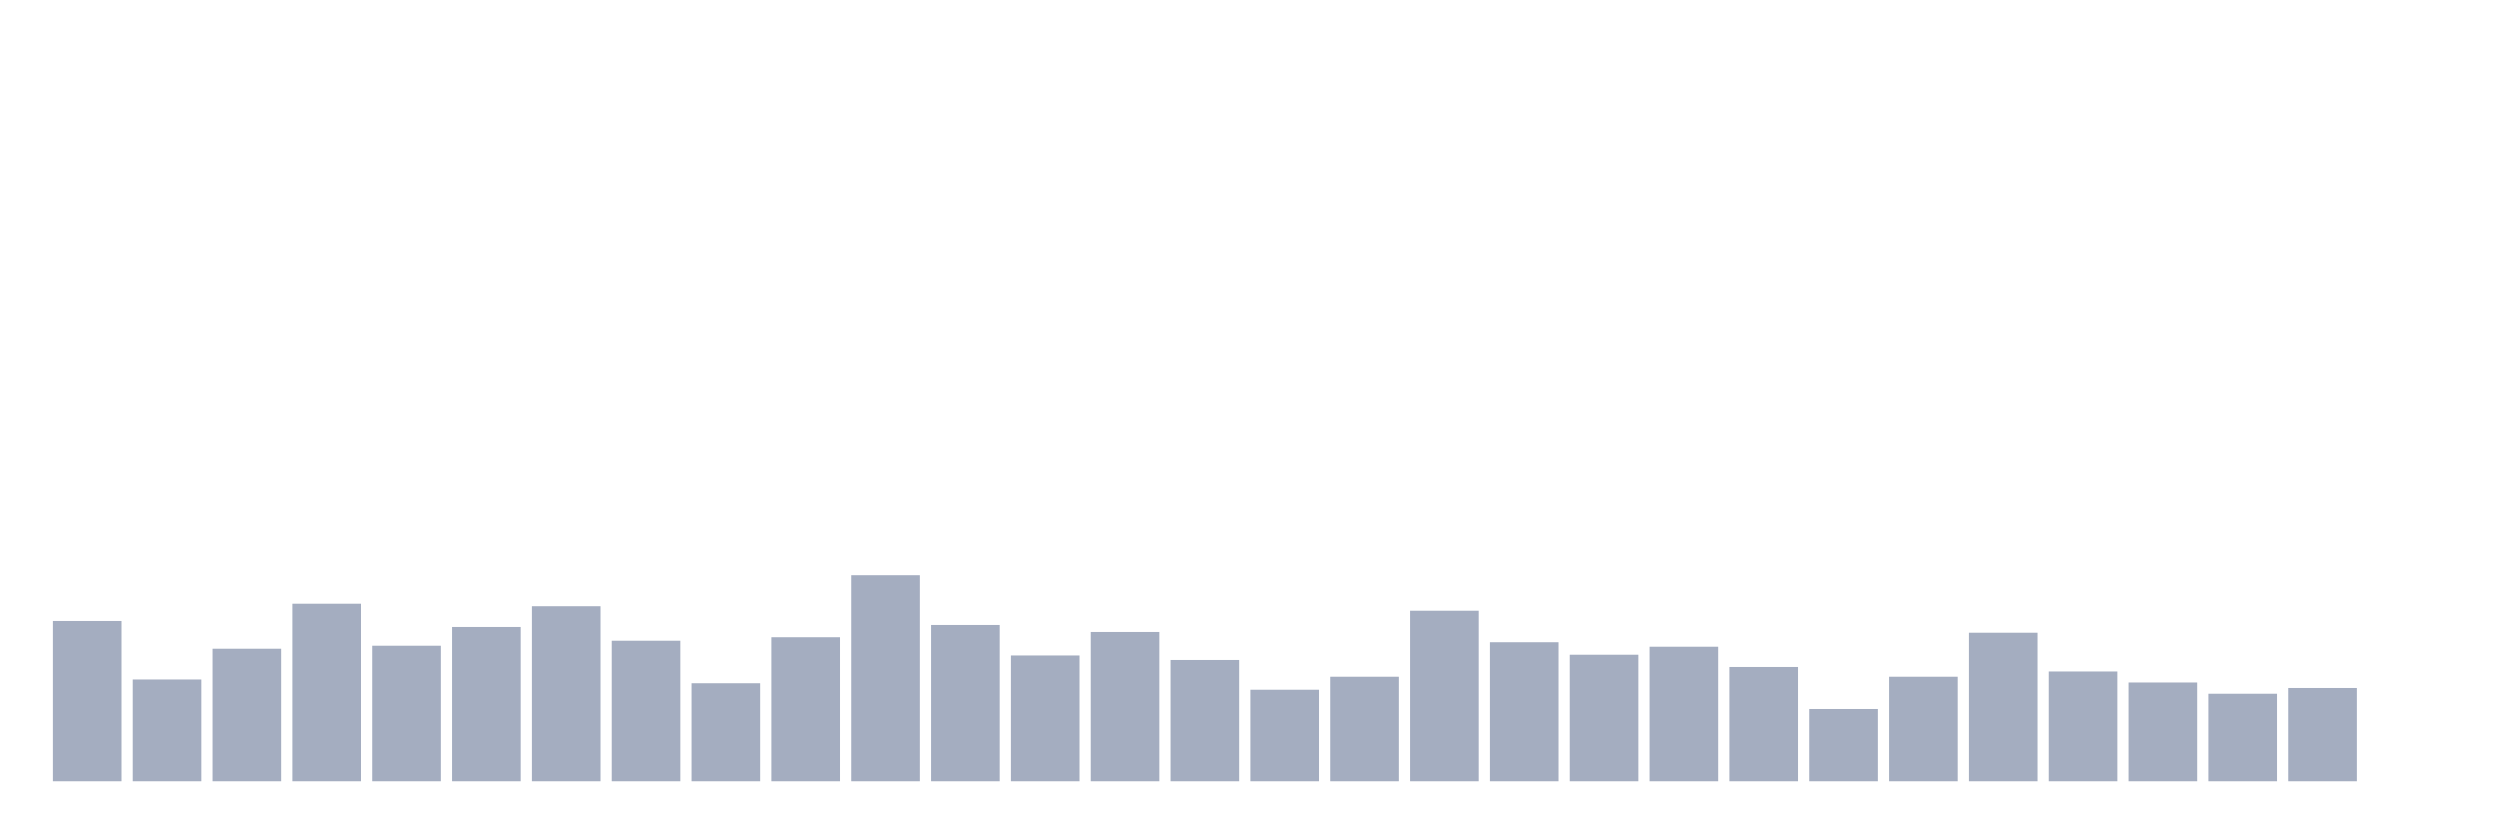
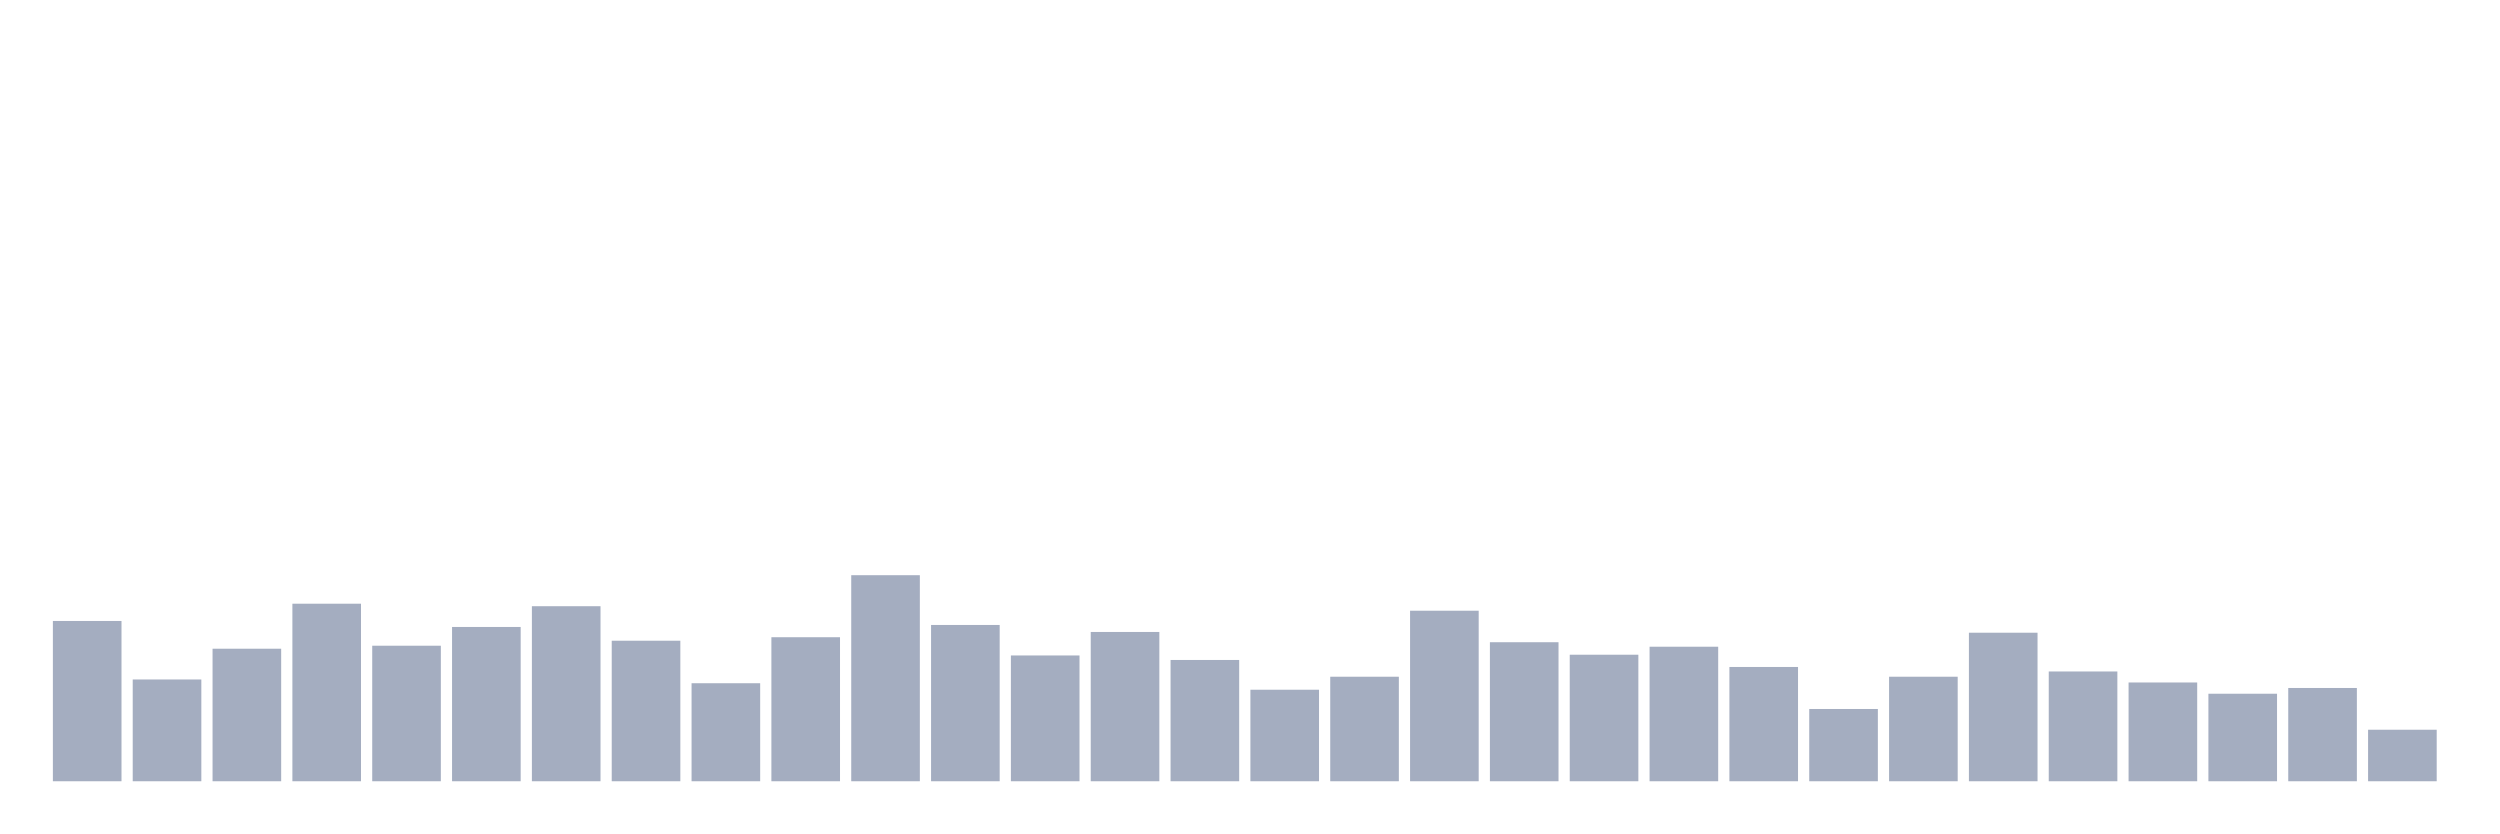
<svg xmlns="http://www.w3.org/2000/svg" viewBox="0 0 480 160">
  <g transform="translate(10,10)">
    <rect class="bar" x="0.153" width="13.175" y="109.225" height="30.775" fill="rgb(164,173,192)" />
    <rect class="bar" x="15.482" width="13.175" y="120.46" height="19.54" fill="rgb(164,173,192)" />
    <rect class="bar" x="30.81" width="13.175" y="114.554" height="25.446" fill="rgb(164,173,192)" />
    <rect class="bar" x="46.138" width="13.175" y="105.912" height="34.088" fill="rgb(164,173,192)" />
    <rect class="bar" x="61.466" width="13.175" y="113.978" height="26.022" fill="rgb(164,173,192)" />
    <rect class="bar" x="76.794" width="13.175" y="110.377" height="29.623" fill="rgb(164,173,192)" />
    <rect class="bar" x="92.123" width="13.175" y="106.392" height="33.608" fill="rgb(164,173,192)" />
    <rect class="bar" x="107.451" width="13.175" y="113.018" height="26.982" fill="rgb(164,173,192)" />
    <rect class="bar" x="122.779" width="13.175" y="121.18" height="18.82" fill="rgb(164,173,192)" />
    <rect class="bar" x="138.107" width="13.175" y="112.346" height="27.654" fill="rgb(164,173,192)" />
    <rect class="bar" x="153.436" width="13.175" y="100.439" height="39.561" fill="rgb(164,173,192)" />
    <rect class="bar" x="168.764" width="13.175" y="109.993" height="30.007" fill="rgb(164,173,192)" />
    <rect class="bar" x="184.092" width="13.175" y="115.85" height="24.15" fill="rgb(164,173,192)" />
    <rect class="bar" x="199.42" width="13.175" y="111.337" height="28.663" fill="rgb(164,173,192)" />
    <rect class="bar" x="214.748" width="13.175" y="116.715" height="23.285" fill="rgb(164,173,192)" />
    <rect class="bar" x="230.077" width="13.175" y="122.428" height="17.572" fill="rgb(164,173,192)" />
    <rect class="bar" x="245.405" width="13.175" y="119.931" height="20.069" fill="rgb(164,173,192)" />
    <rect class="bar" x="260.733" width="13.175" y="107.257" height="32.743" fill="rgb(164,173,192)" />
    <rect class="bar" x="276.061" width="13.175" y="113.306" height="26.694" fill="rgb(164,173,192)" />
    <rect class="bar" x="291.39" width="13.175" y="115.706" height="24.294" fill="rgb(164,173,192)" />
    <rect class="bar" x="306.718" width="13.175" y="114.17" height="25.83" fill="rgb(164,173,192)" />
    <rect class="bar" x="322.046" width="13.175" y="118.059" height="21.941" fill="rgb(164,173,192)" />
    <rect class="bar" x="337.374" width="13.175" y="126.125" height="13.875" fill="rgb(164,173,192)" />
    <rect class="bar" x="352.702" width="13.175" y="119.931" height="20.069" fill="rgb(164,173,192)" />
    <rect class="bar" x="368.031" width="13.175" y="111.481" height="28.519" fill="rgb(164,173,192)" />
    <rect class="bar" x="383.359" width="13.175" y="118.923" height="21.077" fill="rgb(164,173,192)" />
    <rect class="bar" x="398.687" width="13.175" y="121.036" height="18.964" fill="rgb(164,173,192)" />
    <rect class="bar" x="414.015" width="13.175" y="123.196" height="16.804" fill="rgb(164,173,192)" />
    <rect class="bar" x="429.344" width="13.175" y="122.092" height="17.908" fill="rgb(164,173,192)" />
-     <rect class="bar" x="444.672" width="13.175" y="140" height="0" fill="rgb(164,173,192)" />
+     <rect class="bar" x="444.672" width="13.175" y="130.11" height="9.89" fill="rgb(164,173,192)" />
  </g>
</svg>
